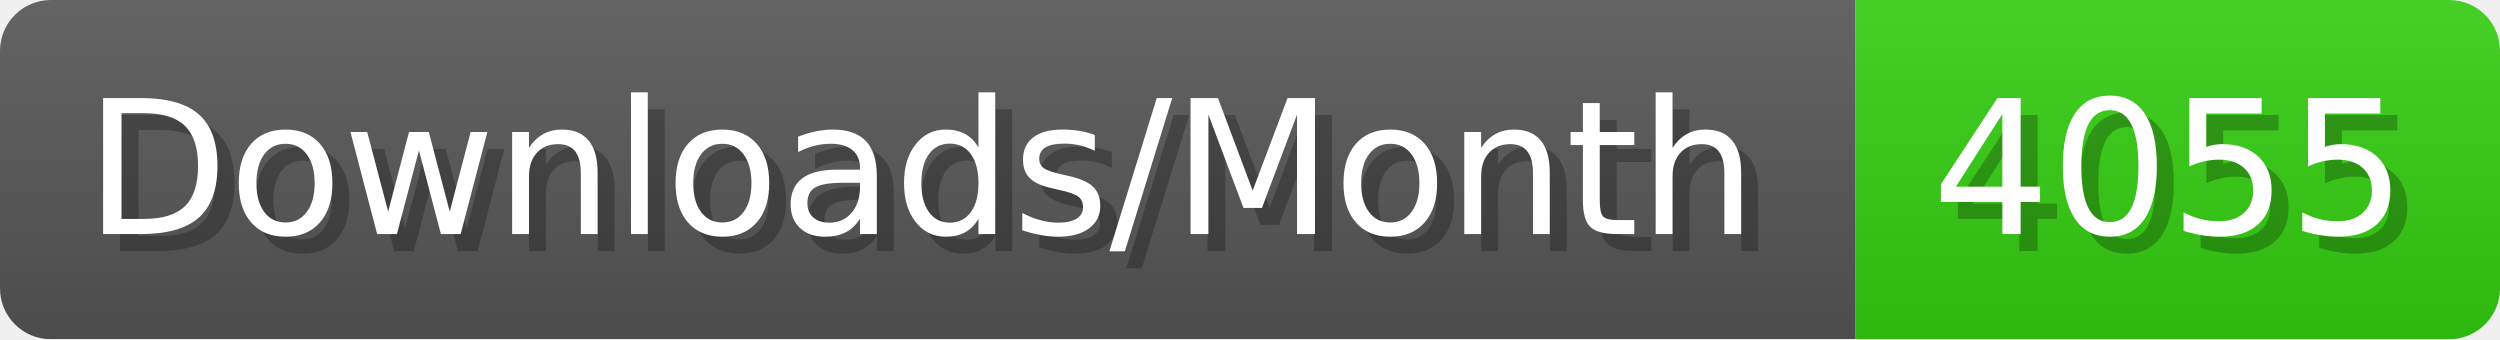
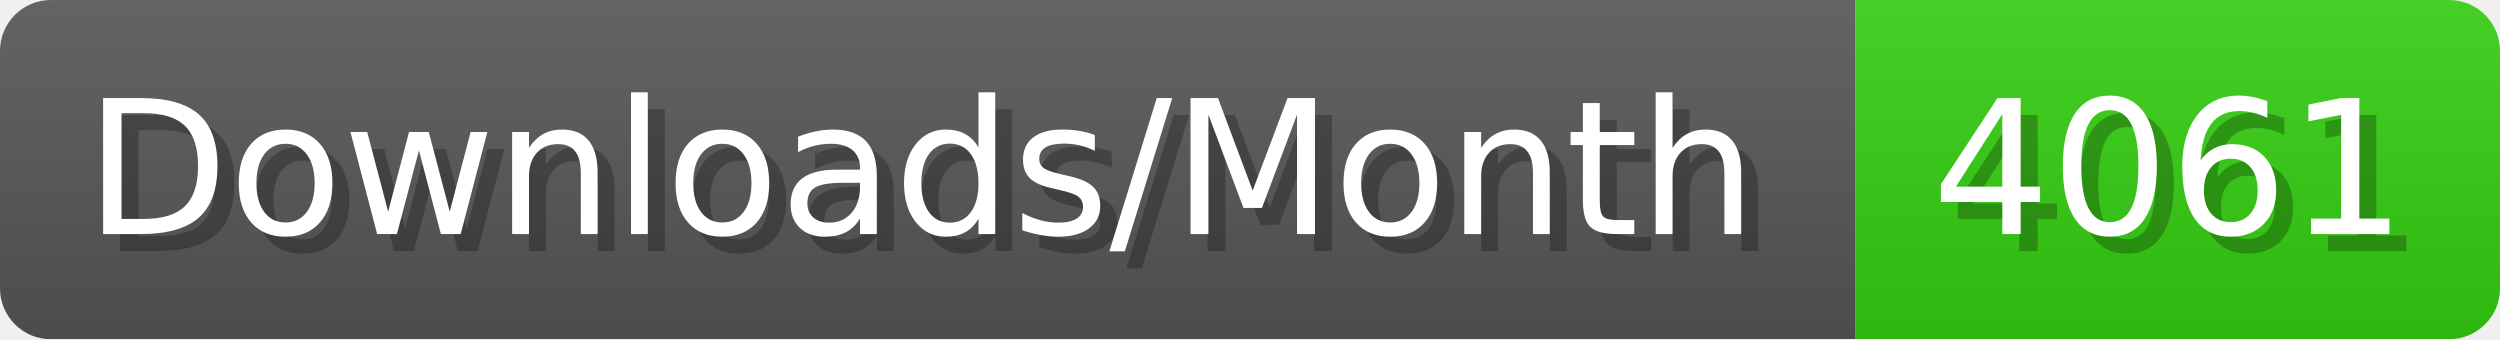
- <svg xmlns="http://www.w3.org/2000/svg" width="147.4" height="20" viewBox="0 0 1474 200" role="img" aria-label="Downloads/Month: 4055">
+ <svg xmlns="http://www.w3.org/2000/svg" width="147.4" height="20" viewBox="0 0 1474 200" role="img" aria-label="Downloads/Month: 4061">
  <linearGradient id="YlXUI" x2="0" y2="100%">
    <stop offset="0" stop-opacity=".1" stop-color="#EEE" />
    <stop offset="1" stop-opacity=".1" />
  </linearGradient>
  <mask id="JHhop">
    <rect width="1474" height="200" rx="30" fill="#FFF" />
  </mask>
  <g mask="url(#JHhop)">
    <rect width="1094" height="200" fill="#555" />
    <rect width="380" height="200" fill="#3C1" x="1094" />
    <rect width="1474" height="200" fill="url(#YlXUI)" />
  </g>
  <g aria-hidden="true" fill="#fff" text-anchor="start" font-family="Verdana,DejaVu Sans,sans-serif" font-size="110">
    <text x="60" y="148" textLength="994" fill="#000" opacity="0.25">Downloads/Month</text>
    <text x="50" y="138" textLength="994">Downloads/Month</text>
-     <text x="1149" y="148" textLength="280" fill="#000" opacity="0.25">4055</text>
-     <text x="1139" y="138" textLength="280">4055</text>
+     <text x="1149" y="148" textLength="280" fill="#000" opacity="0.25">4061</text>
+     <text x="1139" y="138" textLength="280">4061</text>
  </g>
</svg>
